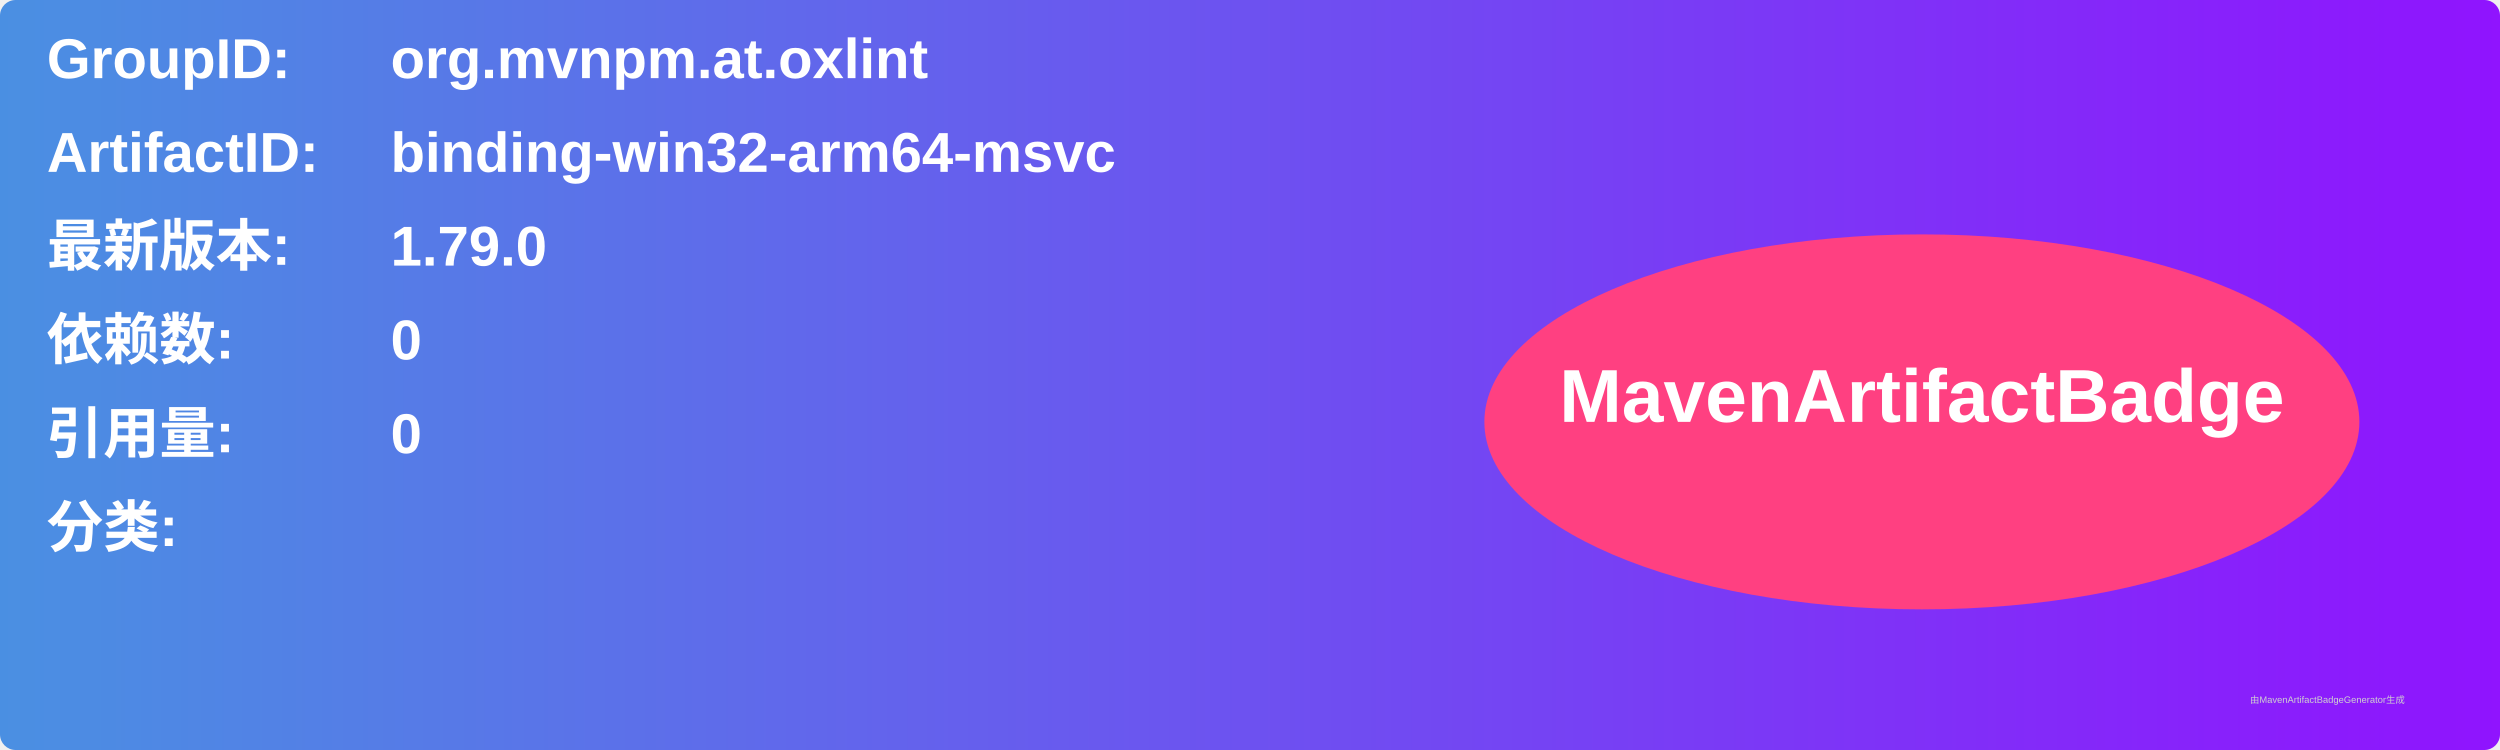
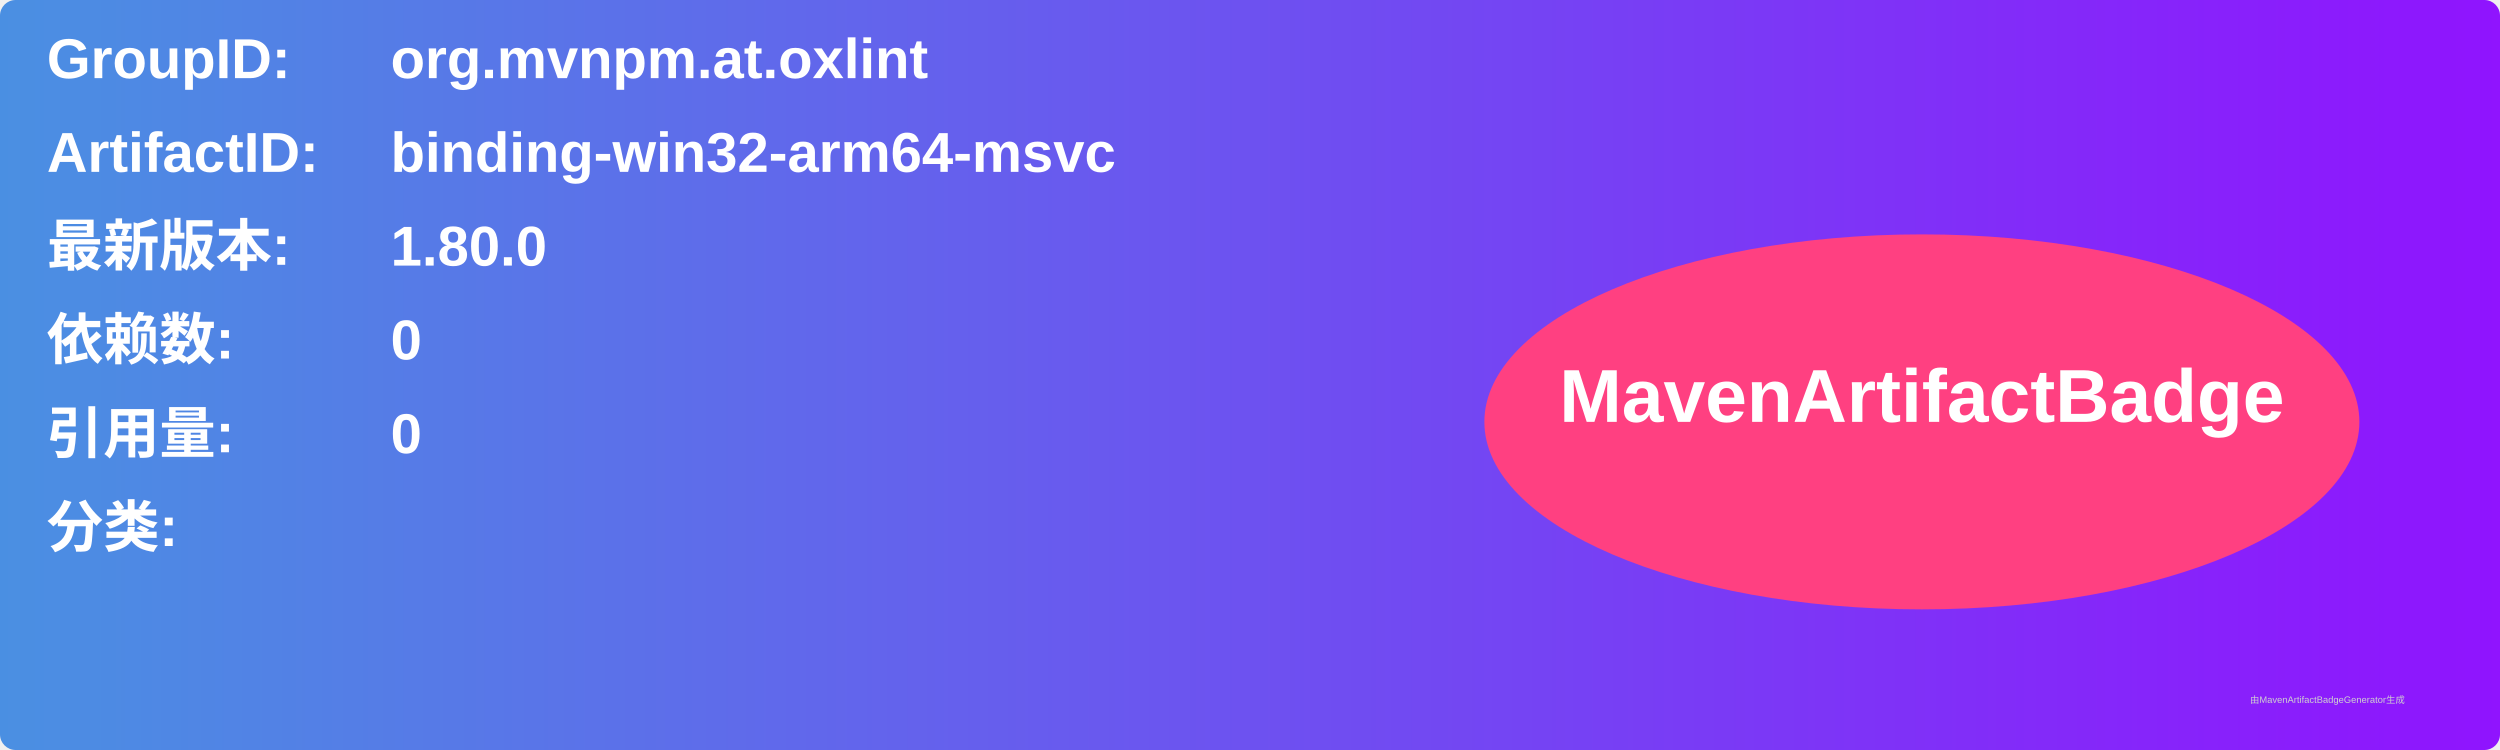
<svg xmlns="http://www.w3.org/2000/svg" width="800" height="240" viewBox="0 0 800 240">
  <linearGradient id="grad" x1="0%" y1="0%" x2="100%" y2="0%">
    <stop offset="0%" stop-color="#4a90e2" />
    <stop offset="100%" stop-color="#9013fe" />
  </linearGradient>
  <rect width="100%" height="100%" rx="5" ry="5" fill="url(#grad)" />
  <g transform="translate(15, 15)">
    <text x="0" y="10" font-family="Arial" font-size="18" fill="white" font-weight="bold" width="260">GroupID:</text>
    <text x="110" y="10" font-family="Arial" font-size="18" fill="white" font-weight="bold" width="460">org.mvnpm.at.oxlint</text>
    <text x="0" y="40" font-family="Arial" font-size="18" fill="white" font-weight="bold" width="260">ArtifactID:</text>
    <text x="110" y="40" font-family="Arial" font-size="18" fill="white" font-weight="bold" width="460">binding-win32-arm64-msvc</text>
    <text x="0" y="70" font-family="Arial" font-size="18" fill="white" font-weight="bold">最新版本:</text>
    <text x="110" y="70" font-family="Arial" font-size="18" fill="white" font-weight="bold">
-       <tspan font-weight="bold">1.79.0</tspan>
+       <tspan font-weight="bold">1.80.0</tspan>
    </text>
    <text x="0" y="100" font-family="Arial" font-size="18" fill="white" font-weight="bold">依赖数: </text>
    <text x="110" y="100" font-family="Arial" font-size="18" fill="white">
      <tspan font-weight="bold">0</tspan>
    </text>
    <text x="0" y="130" font-family="Arial" font-size="18" fill="white" font-weight="bold">引用量: </text>
    <text x="110" y="130" font-family="Arial" font-size="18" fill="white">
      <tspan font-weight="bold">0</tspan>
    </text>
    <text x="0" y="160" font-family="Arial" font-size="18" fill="white" font-weight="bold">分类:</text>
    <text x="10" y="190" font-family="Arial" font-size="10" fill="white">
      <tspan font-weight="bold" />
    </text>
    <ellipse cx="600" cy="120" rx="140" ry="60" fill="#ff4081" />
    <text x="600" y="120" text-anchor="middle" font-family="Arial" font-size="24" fill="white" font-weight="bold">MavenArtifactBadge</text>
  </g>
  <text x="720" y="225" font-family="Arial" font-size="3" fill="#d0d0d0">由MavenArtifactBadgeGenerator生成</text>
</svg>
